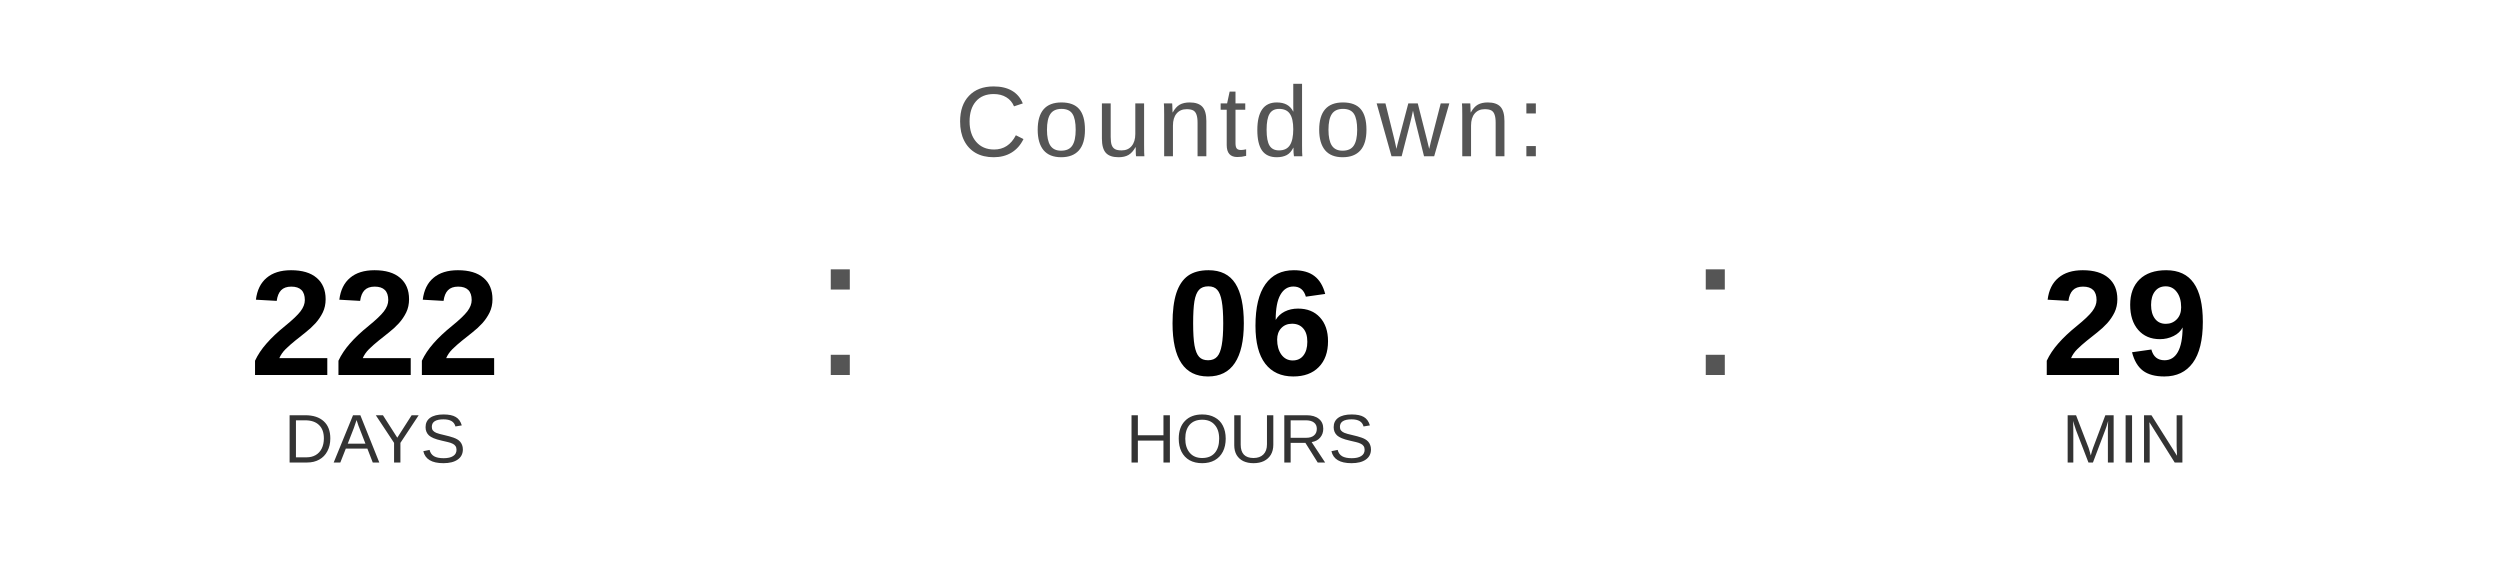
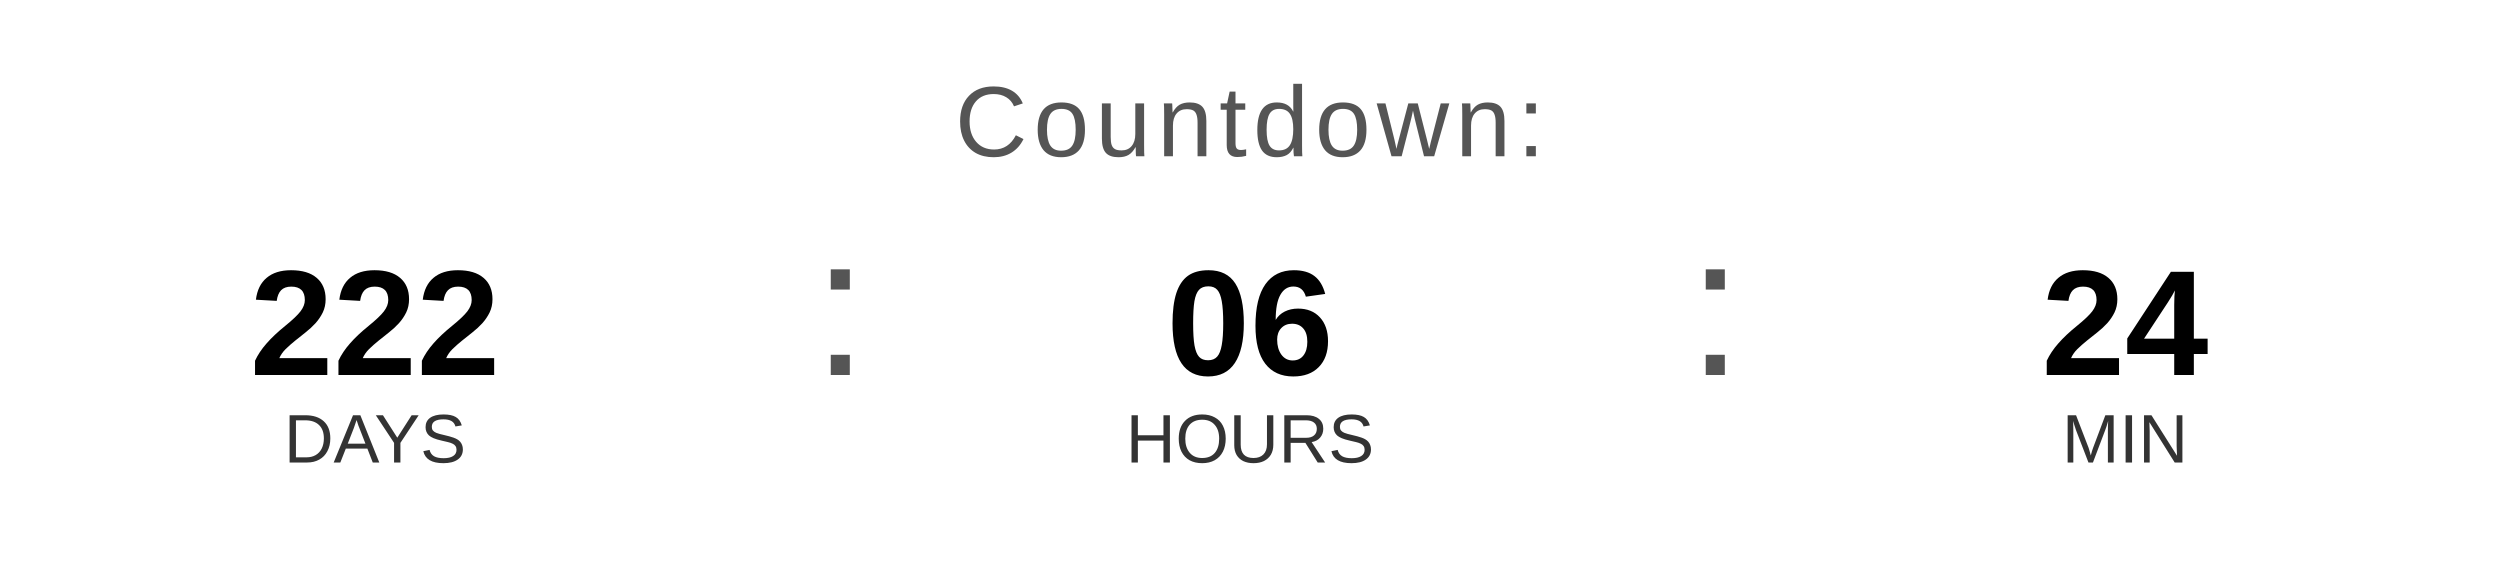
<svg xmlns="http://www.w3.org/2000/svg" width="400" height="90" viewBox="0 0 400 90">
  <text x="200" y="25" font-family="Arial, Helvetica, sans-serif" font-size="16" fill="#555555" text-anchor="middle" letter-spacing="1">
    Countdown:
  </text>
  <text x="60" y="60" font-family="Arial, Helvetica, sans-serif" font-size="24" font-weight="bold" fill="#000000" text-anchor="middle">222</text>
  <text x="60" y="74" font-family="Arial, Helvetica, sans-serif" font-size="11" fill="#333333" text-anchor="middle">DAYS</text>
  <text x="130" y="60" font-family="Arial, sans-serif" font-size="32" fill="#555555">:</text>
  <text x="200" y="60" font-family="Arial, Helvetica, sans-serif" font-size="24" font-weight="bold" fill="#000000" text-anchor="middle">06</text>
  <text x="200" y="74" font-family="Arial, Helvetica, sans-serif" font-size="11" fill="#333333" text-anchor="middle">HOURS</text>
  <text x="270" y="60" font-family="Arial, sans-serif" font-size="32" fill="#555555">:</text>
-   <text x="340" y="60" font-family="Arial, Helvetica, sans-serif" font-size="24" font-weight="bold" fill="#000000" text-anchor="middle">29</text>
+   <text x="340" y="60" font-family="Arial, Helvetica, sans-serif" font-size="24" font-weight="bold" fill="#000000" text-anchor="middle">24</text>
  <text x="340" y="74" font-family="Arial, Helvetica, sans-serif" font-size="11" fill="#333333" text-anchor="middle">MIN</text>
</svg>
